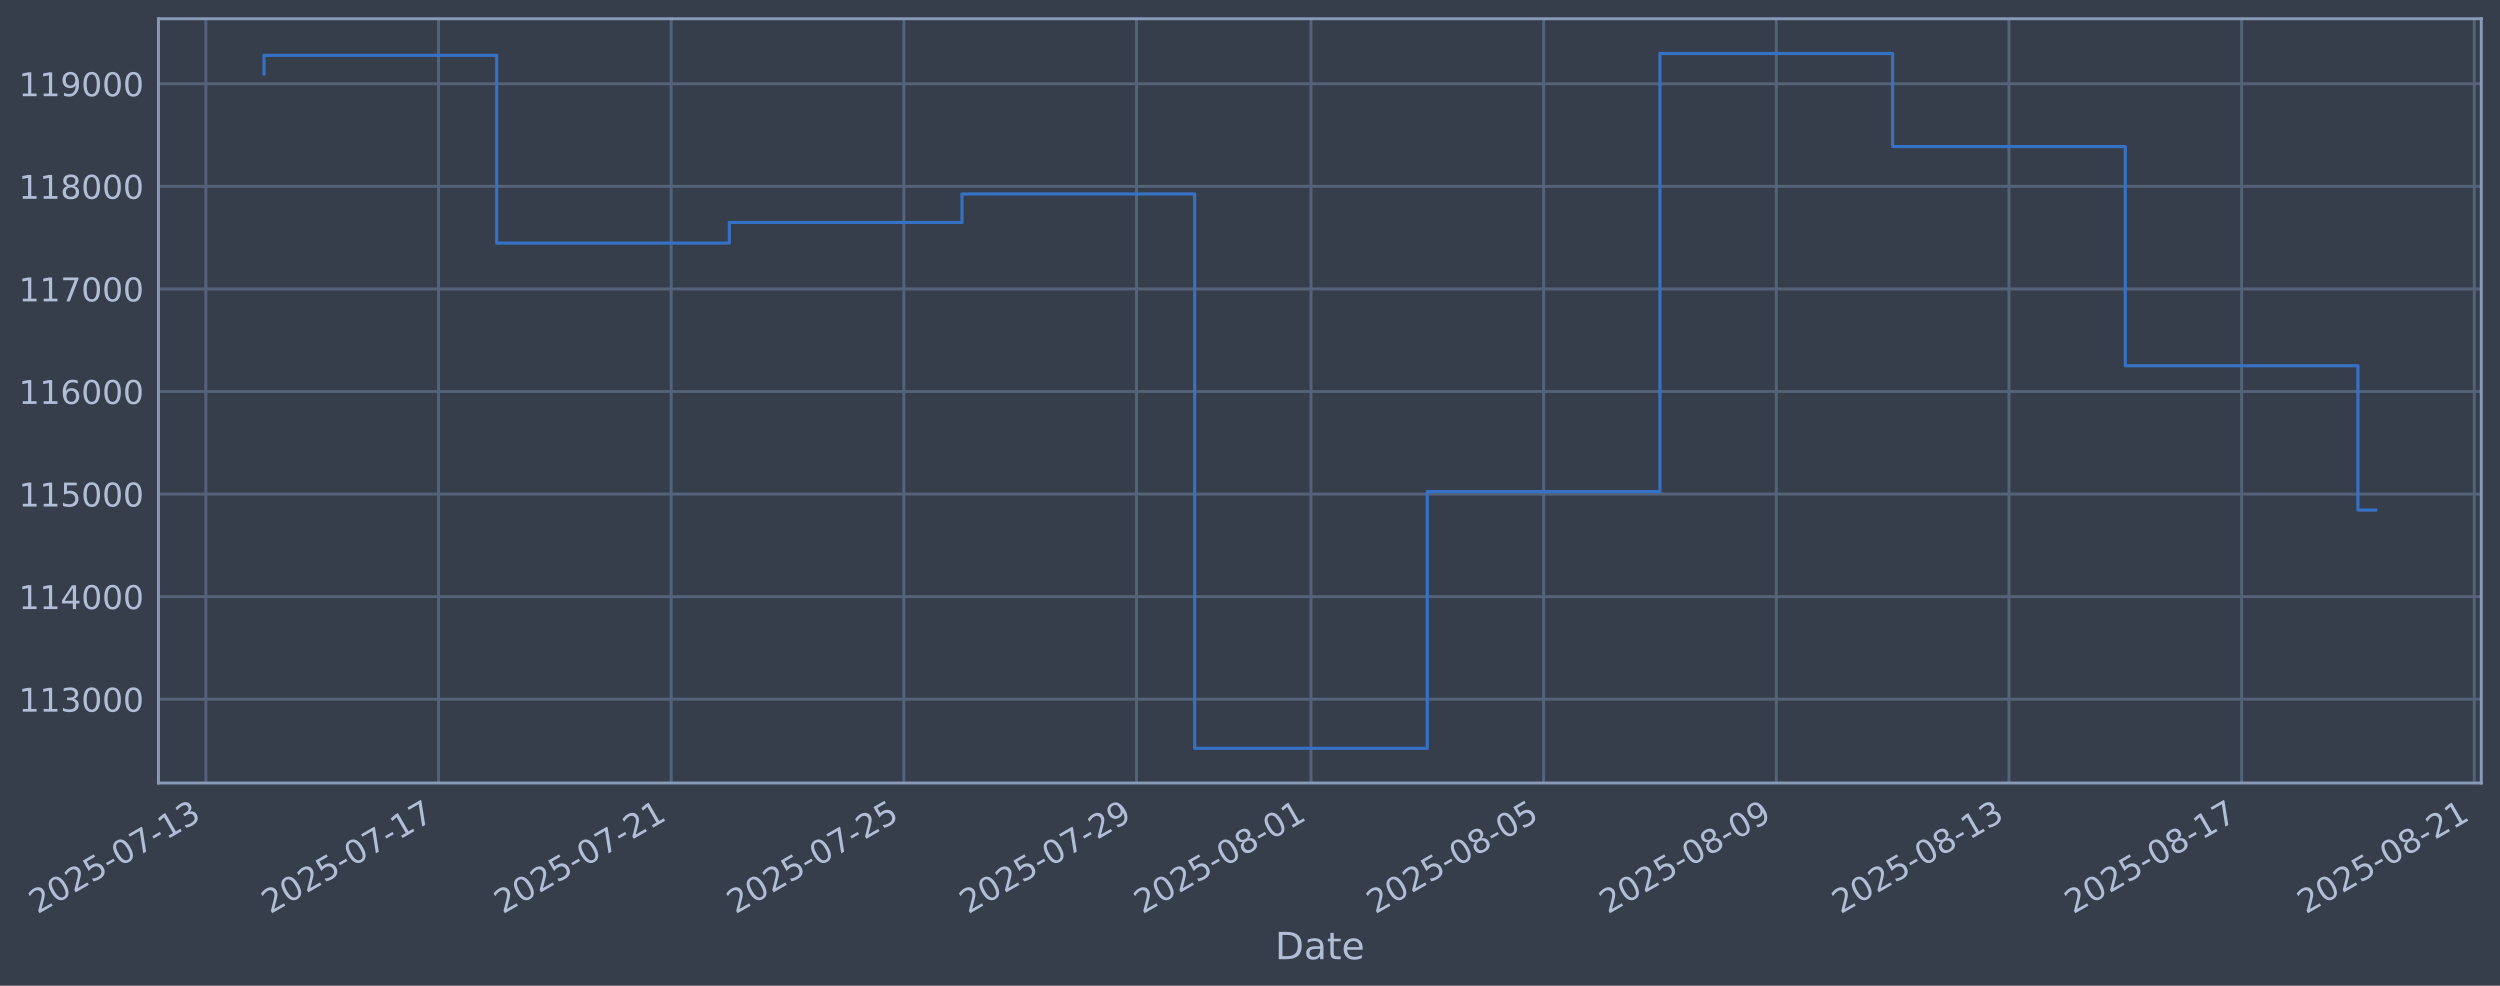
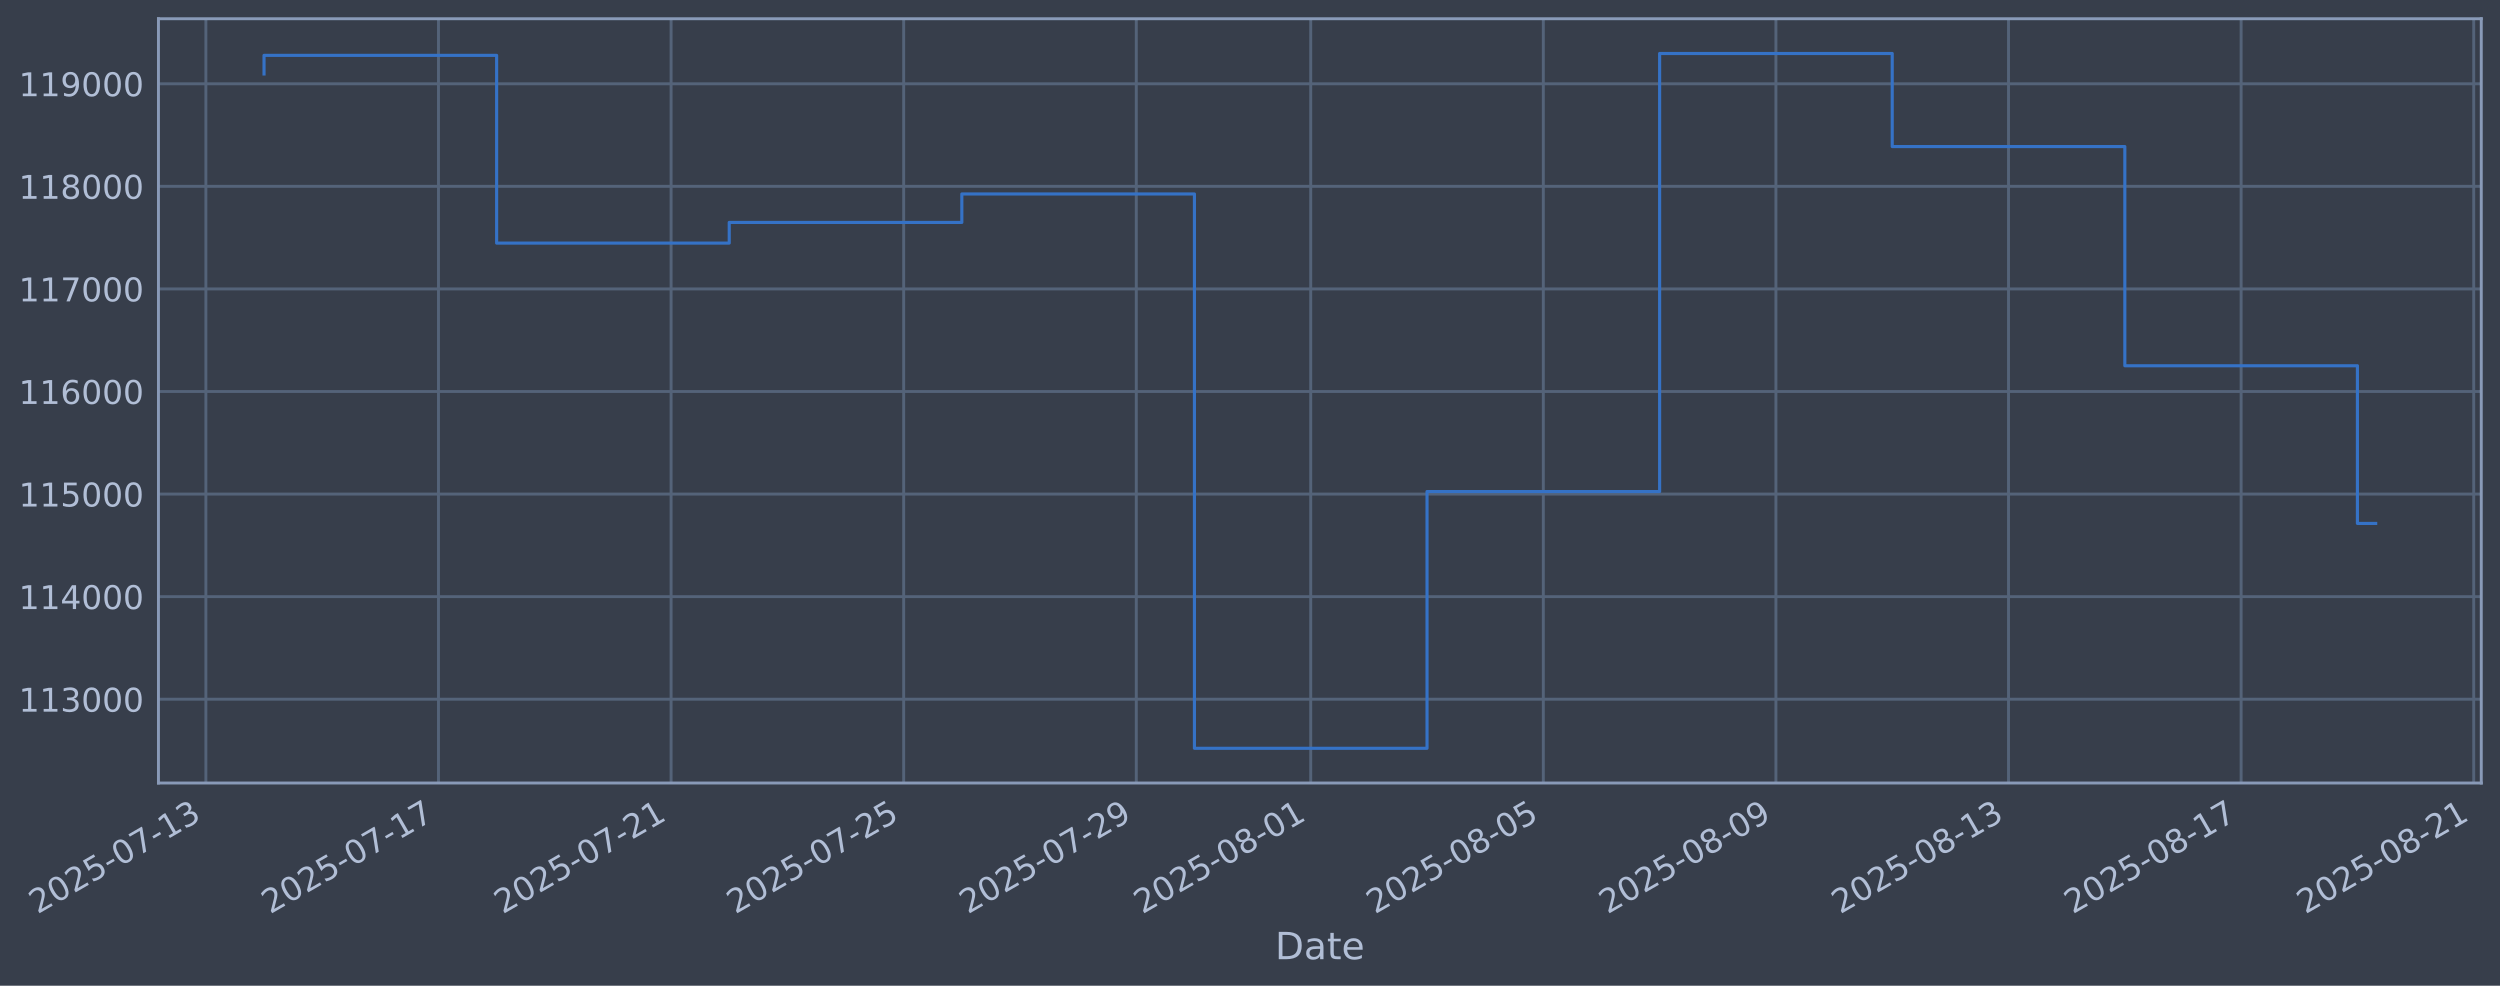
<svg xmlns="http://www.w3.org/2000/svg" xmlns:xlink="http://www.w3.org/1999/xlink" width="960.9pt" height="378.87pt" viewBox="0 0 960.9 378.87" version="1.1">
  <defs>
    <style type="text/css">*{stroke-linejoin: round; stroke-linecap: butt}</style>
  </defs>
  <g id="figure_1">
    <g id="patch_1">
      <path d="M 0 378.87  L 960.9 378.87  L 960.9 0  L 0 0  z " style="fill: #373e4b" />
    </g>
    <g id="axes_1">
      <g id="patch_2">
        <path d="M 60.901 300.96  L 953.701 300.96  L 953.701 7.2  L 60.901 7.2  z " style="fill: #373e4b" />
      </g>
      <g id="matplotlib.axis_1">
        <g id="xtick_1">
          <g id="line2d_1">
-             <path d="M 79.126 300.96  L 79.126 7.2  " clip-path="url(#pe54eecce16)" style="fill: none; stroke: #546379; stroke-width: 1.12; stroke-linecap: square" />
+             <path d="M 79.132 300.96  L 79.132 7.2  " clip-path="url(#pc70fde5dc0)" style="fill: none; stroke: #546379; stroke-width: 1.12; stroke-linecap: square" />
          </g>
          <g id="line2d_2" />
          <g id="text_1">
-             <g style="fill: #b1bed6" transform="translate(14.40086 351.4642) rotate(-30) scale(0.126 -0.126)">
+             <g style="fill: #b1bed6" transform="translate(14.4064 351.4642) rotate(-30) scale(0.126 -0.126)">
              <defs>
                <path id="DejaVuSans-32" d="M 1228 531  L 3431 531  L 3431 0  L 469 0  L 469 531  Q 828 903 1448 1529  Q 2069 2156 2228 2338  Q 2531 2678 2651 2914  Q 2772 3150 2772 3378  Q 2772 3750 2511 3984  Q 2250 4219 1831 4219  Q 1534 4219 1204 4116  Q 875 4013 500 3803  L 500 4441  Q 881 4594 1212 4672  Q 1544 4750 1819 4750  Q 2544 4750 2975 4387  Q 3406 4025 3406 3419  Q 3406 3131 3298 2873  Q 3191 2616 2906 2266  Q 2828 2175 2409 1742  Q 1991 1309 1228 531  z " transform="scale(0.015625)" />
                <path id="DejaVuSans-30" d="M 2034 4250  Q 1547 4250 1301 3770  Q 1056 3291 1056 2328  Q 1056 1369 1301 889  Q 1547 409 2034 409  Q 2525 409 2770 889  Q 3016 1369 3016 2328  Q 3016 3291 2770 3770  Q 2525 4250 2034 4250  z M 2034 4750  Q 2819 4750 3233 4129  Q 3647 3509 3647 2328  Q 3647 1150 3233 529  Q 2819 -91 2034 -91  Q 1250 -91 836 529  Q 422 1150 422 2328  Q 422 3509 836 4129  Q 1250 4750 2034 4750  z " transform="scale(0.015625)" />
                <path id="DejaVuSans-35" d="M 691 4666  L 3169 4666  L 3169 4134  L 1269 4134  L 1269 2991  Q 1406 3038 1543 3061  Q 1681 3084 1819 3084  Q 2600 3084 3056 2656  Q 3513 2228 3513 1497  Q 3513 744 3044 326  Q 2575 -91 1722 -91  Q 1428 -91 1123 -41  Q 819 9 494 109  L 494 744  Q 775 591 1075 516  Q 1375 441 1709 441  Q 2250 441 2565 725  Q 2881 1009 2881 1497  Q 2881 1984 2565 2268  Q 2250 2553 1709 2553  Q 1456 2553 1204 2497  Q 953 2441 691 2322  L 691 4666  z " transform="scale(0.015625)" />
                <path id="DejaVuSans-2d" d="M 313 2009  L 1997 2009  L 1997 1497  L 313 1497  L 313 2009  z " transform="scale(0.015625)" />
                <path id="DejaVuSans-37" d="M 525 4666  L 3525 4666  L 3525 4397  L 1831 0  L 1172 0  L 2766 4134  L 525 4134  L 525 4666  z " transform="scale(0.015625)" />
                <path id="DejaVuSans-31" d="M 794 531  L 1825 531  L 1825 4091  L 703 3866  L 703 4441  L 1819 4666  L 2450 4666  L 2450 531  L 3481 531  L 3481 0  L 794 0  L 794 531  z " transform="scale(0.015625)" />
                <path id="DejaVuSans-33" d="M 2597 2516  Q 3050 2419 3304 2112  Q 3559 1806 3559 1356  Q 3559 666 3084 287  Q 2609 -91 1734 -91  Q 1441 -91 1130 -33  Q 819 25 488 141  L 488 750  Q 750 597 1062 519  Q 1375 441 1716 441  Q 2309 441 2620 675  Q 2931 909 2931 1356  Q 2931 1769 2642 2001  Q 2353 2234 1838 2234  L 1294 2234  L 1294 2753  L 1863 2753  Q 2328 2753 2575 2939  Q 2822 3125 2822 3475  Q 2822 3834 2567 4026  Q 2313 4219 1838 4219  Q 1578 4219 1281 4162  Q 984 4106 628 3988  L 628 4550  Q 988 4650 1302 4700  Q 1616 4750 1894 4750  Q 2613 4750 3031 4423  Q 3450 4097 3450 3541  Q 3450 3153 3228 2886  Q 3006 2619 2597 2516  z " transform="scale(0.015625)" />
              </defs>
              <use xlink:href="#DejaVuSans-32" />
              <use xlink:href="#DejaVuSans-30" transform="translate(63.62305 0)" />
              <use xlink:href="#DejaVuSans-32" transform="translate(127.2461 0)" />
              <use xlink:href="#DejaVuSans-35" transform="translate(190.8691 0)" />
              <use xlink:href="#DejaVuSans-2d" transform="translate(254.4922 0)" />
              <use xlink:href="#DejaVuSans-30" transform="translate(290.5762 0)" />
              <use xlink:href="#DejaVuSans-37" transform="translate(354.1992 0)" />
              <use xlink:href="#DejaVuSans-2d" transform="translate(417.8223 0)" />
              <use xlink:href="#DejaVuSans-31" transform="translate(453.9062 0)" />
              <use xlink:href="#DejaVuSans-33" transform="translate(517.5293 0)" />
            </g>
          </g>
        </g>
        <g id="xtick_2">
          <g id="line2d_3">
-             <path d="M 168.55 300.96  L 168.55 7.2  " clip-path="url(#pe54eecce16)" style="fill: none; stroke: #546379; stroke-width: 1.12; stroke-linecap: square" />
+             <path d="M 168.534 300.96  L 168.534 7.2  " clip-path="url(#pc70fde5dc0)" style="fill: none; stroke: #546379; stroke-width: 1.12; stroke-linecap: square" />
          </g>
          <g id="line2d_4" />
          <g id="text_2">
-             <g style="fill: #b1bed6" transform="translate(103.8247 351.4642) rotate(-30) scale(0.126 -0.126)">
+             <g style="fill: #b1bed6" transform="translate(103.808 351.4642) rotate(-30) scale(0.126 -0.126)">
              <use xlink:href="#DejaVuSans-32" />
              <use xlink:href="#DejaVuSans-30" transform="translate(63.62305 0)" />
              <use xlink:href="#DejaVuSans-32" transform="translate(127.2461 0)" />
              <use xlink:href="#DejaVuSans-35" transform="translate(190.8691 0)" />
              <use xlink:href="#DejaVuSans-2d" transform="translate(254.4922 0)" />
              <use xlink:href="#DejaVuSans-30" transform="translate(290.5762 0)" />
              <use xlink:href="#DejaVuSans-37" transform="translate(354.1992 0)" />
              <use xlink:href="#DejaVuSans-2d" transform="translate(417.8223 0)" />
              <use xlink:href="#DejaVuSans-31" transform="translate(453.9062 0)" />
              <use xlink:href="#DejaVuSans-37" transform="translate(517.5293 0)" />
            </g>
          </g>
        </g>
        <g id="xtick_3">
          <g id="line2d_5">
-             <path d="M 257.974 300.96  L 257.974 7.2  " clip-path="url(#pe54eecce16)" style="fill: none; stroke: #546379; stroke-width: 1.12; stroke-linecap: square" />
+             <path d="M 257.935 300.96  L 257.935 7.2  " clip-path="url(#pc70fde5dc0)" style="fill: none; stroke: #546379; stroke-width: 1.12; stroke-linecap: square" />
          </g>
          <g id="line2d_6" />
          <g id="text_3">
-             <g style="fill: #b1bed6" transform="translate(193.2485 351.4642) rotate(-30) scale(0.126 -0.126)">
+             <g style="fill: #b1bed6" transform="translate(193.2097 351.4642) rotate(-30) scale(0.126 -0.126)">
              <use xlink:href="#DejaVuSans-32" />
              <use xlink:href="#DejaVuSans-30" transform="translate(63.62305 0)" />
              <use xlink:href="#DejaVuSans-32" transform="translate(127.2461 0)" />
              <use xlink:href="#DejaVuSans-35" transform="translate(190.8691 0)" />
              <use xlink:href="#DejaVuSans-2d" transform="translate(254.4922 0)" />
              <use xlink:href="#DejaVuSans-30" transform="translate(290.5762 0)" />
              <use xlink:href="#DejaVuSans-37" transform="translate(354.1992 0)" />
              <use xlink:href="#DejaVuSans-2d" transform="translate(417.8223 0)" />
              <use xlink:href="#DejaVuSans-32" transform="translate(453.9062 0)" />
              <use xlink:href="#DejaVuSans-31" transform="translate(517.5293 0)" />
            </g>
          </g>
        </g>
        <g id="xtick_4">
          <g id="line2d_7">
-             <path d="M 347.398 300.96  L 347.398 7.2  " clip-path="url(#pe54eecce16)" style="fill: none; stroke: #546379; stroke-width: 1.12; stroke-linecap: square" />
+             <path d="M 347.337 300.96  L 347.337 7.2  " clip-path="url(#pc70fde5dc0)" style="fill: none; stroke: #546379; stroke-width: 1.12; stroke-linecap: square" />
          </g>
          <g id="line2d_8" />
          <g id="text_4">
-             <g style="fill: #b1bed6" transform="translate(282.6723 351.4642) rotate(-30) scale(0.126 -0.126)">
+             <g style="fill: #b1bed6" transform="translate(282.6114 351.4642) rotate(-30) scale(0.126 -0.126)">
              <use xlink:href="#DejaVuSans-32" />
              <use xlink:href="#DejaVuSans-30" transform="translate(63.62305 0)" />
              <use xlink:href="#DejaVuSans-32" transform="translate(127.2461 0)" />
              <use xlink:href="#DejaVuSans-35" transform="translate(190.8691 0)" />
              <use xlink:href="#DejaVuSans-2d" transform="translate(254.4922 0)" />
              <use xlink:href="#DejaVuSans-30" transform="translate(290.5762 0)" />
              <use xlink:href="#DejaVuSans-37" transform="translate(354.1992 0)" />
              <use xlink:href="#DejaVuSans-2d" transform="translate(417.8223 0)" />
              <use xlink:href="#DejaVuSans-32" transform="translate(453.9062 0)" />
              <use xlink:href="#DejaVuSans-35" transform="translate(517.5293 0)" />
            </g>
          </g>
        </g>
        <g id="xtick_5">
          <g id="line2d_9">
-             <path d="M 436.822 300.96  L 436.822 7.2  " clip-path="url(#pe54eecce16)" style="fill: none; stroke: #546379; stroke-width: 1.12; stroke-linecap: square" />
+             <path d="M 436.739 300.96  L 436.739 7.2  " clip-path="url(#pc70fde5dc0)" style="fill: none; stroke: #546379; stroke-width: 1.12; stroke-linecap: square" />
          </g>
          <g id="line2d_10" />
          <g id="text_5">
-             <g style="fill: #b1bed6" transform="translate(372.0961 351.4642) rotate(-30) scale(0.126 -0.126)">
+             <g style="fill: #b1bed6" transform="translate(372.013 351.4642) rotate(-30) scale(0.126 -0.126)">
              <defs>
                <path id="DejaVuSans-39" d="M 703 97  L 703 672  Q 941 559 1184 500  Q 1428 441 1663 441  Q 2288 441 2617 861  Q 2947 1281 2994 2138  Q 2813 1869 2534 1725  Q 2256 1581 1919 1581  Q 1219 1581 811 2004  Q 403 2428 403 3163  Q 403 3881 828 4315  Q 1253 4750 1959 4750  Q 2769 4750 3195 4129  Q 3622 3509 3622 2328  Q 3622 1225 3098 567  Q 2575 -91 1691 -91  Q 1453 -91 1209 -44  Q 966 3 703 97  z M 1959 2075  Q 2384 2075 2632 2365  Q 2881 2656 2881 3163  Q 2881 3666 2632 3958  Q 2384 4250 1959 4250  Q 1534 4250 1286 3958  Q 1038 3666 1038 3163  Q 1038 2656 1286 2365  Q 1534 2075 1959 2075  z " transform="scale(0.015625)" />
              </defs>
              <use xlink:href="#DejaVuSans-32" />
              <use xlink:href="#DejaVuSans-30" transform="translate(63.62305 0)" />
              <use xlink:href="#DejaVuSans-32" transform="translate(127.2461 0)" />
              <use xlink:href="#DejaVuSans-35" transform="translate(190.8691 0)" />
              <use xlink:href="#DejaVuSans-2d" transform="translate(254.4922 0)" />
              <use xlink:href="#DejaVuSans-30" transform="translate(290.5762 0)" />
              <use xlink:href="#DejaVuSans-37" transform="translate(354.1992 0)" />
              <use xlink:href="#DejaVuSans-2d" transform="translate(417.8223 0)" />
              <use xlink:href="#DejaVuSans-32" transform="translate(453.9062 0)" />
              <use xlink:href="#DejaVuSans-39" transform="translate(517.5293 0)" />
            </g>
          </g>
        </g>
        <g id="xtick_6">
          <g id="line2d_11">
-             <path d="M 503.889 300.96  L 503.889 7.2  " clip-path="url(#pe54eecce16)" style="fill: none; stroke: #546379; stroke-width: 1.12; stroke-linecap: square" />
+             <path d="M 503.79 300.96  L 503.79 7.2  " clip-path="url(#pc70fde5dc0)" style="fill: none; stroke: #546379; stroke-width: 1.12; stroke-linecap: square" />
          </g>
          <g id="line2d_12" />
          <g id="text_6">
-             <g style="fill: #b1bed6" transform="translate(439.164 351.4642) rotate(-30) scale(0.126 -0.126)">
+             <g style="fill: #b1bed6" transform="translate(439.0642 351.4642) rotate(-30) scale(0.126 -0.126)">
              <defs>
                <path id="DejaVuSans-38" d="M 2034 2216  Q 1584 2216 1326 1975  Q 1069 1734 1069 1313  Q 1069 891 1326 650  Q 1584 409 2034 409  Q 2484 409 2743 651  Q 3003 894 3003 1313  Q 3003 1734 2745 1975  Q 2488 2216 2034 2216  z M 1403 2484  Q 997 2584 770 2862  Q 544 3141 544 3541  Q 544 4100 942 4425  Q 1341 4750 2034 4750  Q 2731 4750 3128 4425  Q 3525 4100 3525 3541  Q 3525 3141 3298 2862  Q 3072 2584 2669 2484  Q 3125 2378 3379 2068  Q 3634 1759 3634 1313  Q 3634 634 3220 271  Q 2806 -91 2034 -91  Q 1263 -91 848 271  Q 434 634 434 1313  Q 434 1759 690 2068  Q 947 2378 1403 2484  z M 1172 3481  Q 1172 3119 1398 2916  Q 1625 2713 2034 2713  Q 2441 2713 2670 2916  Q 2900 3119 2900 3481  Q 2900 3844 2670 4047  Q 2441 4250 2034 4250  Q 1625 4250 1398 4047  Q 1172 3844 1172 3481  z " transform="scale(0.015625)" />
              </defs>
              <use xlink:href="#DejaVuSans-32" />
              <use xlink:href="#DejaVuSans-30" transform="translate(63.62305 0)" />
              <use xlink:href="#DejaVuSans-32" transform="translate(127.2461 0)" />
              <use xlink:href="#DejaVuSans-35" transform="translate(190.8691 0)" />
              <use xlink:href="#DejaVuSans-2d" transform="translate(254.4922 0)" />
              <use xlink:href="#DejaVuSans-30" transform="translate(290.5762 0)" />
              <use xlink:href="#DejaVuSans-38" transform="translate(354.1992 0)" />
              <use xlink:href="#DejaVuSans-2d" transform="translate(417.8223 0)" />
              <use xlink:href="#DejaVuSans-30" transform="translate(453.9062 0)" />
              <use xlink:href="#DejaVuSans-31" transform="translate(517.5293 0)" />
            </g>
          </g>
        </g>
        <g id="xtick_7">
          <g id="line2d_13">
-             <path d="M 593.313 300.96  L 593.313 7.2  " clip-path="url(#pe54eecce16)" style="fill: none; stroke: #546379; stroke-width: 1.12; stroke-linecap: square" />
+             <path d="M 593.191 300.96  L 593.191 7.2  " clip-path="url(#pc70fde5dc0)" style="fill: none; stroke: #546379; stroke-width: 1.12; stroke-linecap: square" />
          </g>
          <g id="line2d_14" />
          <g id="text_7">
-             <g style="fill: #b1bed6" transform="translate(528.5878 351.4642) rotate(-30) scale(0.126 -0.126)">
+             <g style="fill: #b1bed6" transform="translate(528.4659 351.4642) rotate(-30) scale(0.126 -0.126)">
              <use xlink:href="#DejaVuSans-32" />
              <use xlink:href="#DejaVuSans-30" transform="translate(63.62305 0)" />
              <use xlink:href="#DejaVuSans-32" transform="translate(127.2461 0)" />
              <use xlink:href="#DejaVuSans-35" transform="translate(190.8691 0)" />
              <use xlink:href="#DejaVuSans-2d" transform="translate(254.4922 0)" />
              <use xlink:href="#DejaVuSans-30" transform="translate(290.5762 0)" />
              <use xlink:href="#DejaVuSans-38" transform="translate(354.1992 0)" />
              <use xlink:href="#DejaVuSans-2d" transform="translate(417.8223 0)" />
              <use xlink:href="#DejaVuSans-30" transform="translate(453.9062 0)" />
              <use xlink:href="#DejaVuSans-35" transform="translate(517.5293 0)" />
            </g>
          </g>
        </g>
        <g id="xtick_8">
          <g id="line2d_15">
-             <path d="M 682.737 300.96  L 682.737 7.2  " clip-path="url(#pe54eecce16)" style="fill: none; stroke: #546379; stroke-width: 1.12; stroke-linecap: square" />
+             <path d="M 682.593 300.96  L 682.593 7.2  " clip-path="url(#pc70fde5dc0)" style="fill: none; stroke: #546379; stroke-width: 1.12; stroke-linecap: square" />
          </g>
          <g id="line2d_16" />
          <g id="text_8">
-             <g style="fill: #b1bed6" transform="translate(618.0116 351.4642) rotate(-30) scale(0.126 -0.126)">
+             <g style="fill: #b1bed6" transform="translate(617.8676 351.4642) rotate(-30) scale(0.126 -0.126)">
              <use xlink:href="#DejaVuSans-32" />
              <use xlink:href="#DejaVuSans-30" transform="translate(63.62305 0)" />
              <use xlink:href="#DejaVuSans-32" transform="translate(127.2461 0)" />
              <use xlink:href="#DejaVuSans-35" transform="translate(190.8691 0)" />
              <use xlink:href="#DejaVuSans-2d" transform="translate(254.4922 0)" />
              <use xlink:href="#DejaVuSans-30" transform="translate(290.5762 0)" />
              <use xlink:href="#DejaVuSans-38" transform="translate(354.1992 0)" />
              <use xlink:href="#DejaVuSans-2d" transform="translate(417.8223 0)" />
              <use xlink:href="#DejaVuSans-30" transform="translate(453.9062 0)" />
              <use xlink:href="#DejaVuSans-39" transform="translate(517.5293 0)" />
            </g>
          </g>
        </g>
        <g id="xtick_9">
          <g id="line2d_17">
-             <path d="M 772.161 300.96  L 772.161 7.2  " clip-path="url(#pe54eecce16)" style="fill: none; stroke: #546379; stroke-width: 1.12; stroke-linecap: square" />
+             <path d="M 771.995 300.96  L 771.995 7.2  " clip-path="url(#pc70fde5dc0)" style="fill: none; stroke: #546379; stroke-width: 1.12; stroke-linecap: square" />
          </g>
          <g id="line2d_18" />
          <g id="text_9">
-             <g style="fill: #b1bed6" transform="translate(707.4354 351.4642) rotate(-30) scale(0.126 -0.126)">
+             <g style="fill: #b1bed6" transform="translate(707.2692 351.4642) rotate(-30) scale(0.126 -0.126)">
              <use xlink:href="#DejaVuSans-32" />
              <use xlink:href="#DejaVuSans-30" transform="translate(63.62305 0)" />
              <use xlink:href="#DejaVuSans-32" transform="translate(127.2461 0)" />
              <use xlink:href="#DejaVuSans-35" transform="translate(190.8691 0)" />
              <use xlink:href="#DejaVuSans-2d" transform="translate(254.4922 0)" />
              <use xlink:href="#DejaVuSans-30" transform="translate(290.5762 0)" />
              <use xlink:href="#DejaVuSans-38" transform="translate(354.1992 0)" />
              <use xlink:href="#DejaVuSans-2d" transform="translate(417.8223 0)" />
              <use xlink:href="#DejaVuSans-31" transform="translate(453.9062 0)" />
              <use xlink:href="#DejaVuSans-33" transform="translate(517.5293 0)" />
            </g>
          </g>
        </g>
        <g id="xtick_10">
          <g id="line2d_19">
-             <path d="M 861.585 300.96  L 861.585 7.2  " clip-path="url(#pe54eecce16)" style="fill: none; stroke: #546379; stroke-width: 1.12; stroke-linecap: square" />
+             <path d="M 861.396 300.96  L 861.396 7.2  " clip-path="url(#pc70fde5dc0)" style="fill: none; stroke: #546379; stroke-width: 1.12; stroke-linecap: square" />
          </g>
          <g id="line2d_20" />
          <g id="text_10">
-             <g style="fill: #b1bed6" transform="translate(796.8592 351.4642) rotate(-30) scale(0.126 -0.126)">
+             <g style="fill: #b1bed6" transform="translate(796.6709 351.4642) rotate(-30) scale(0.126 -0.126)">
              <use xlink:href="#DejaVuSans-32" />
              <use xlink:href="#DejaVuSans-30" transform="translate(63.62305 0)" />
              <use xlink:href="#DejaVuSans-32" transform="translate(127.2461 0)" />
              <use xlink:href="#DejaVuSans-35" transform="translate(190.8691 0)" />
              <use xlink:href="#DejaVuSans-2d" transform="translate(254.4922 0)" />
              <use xlink:href="#DejaVuSans-30" transform="translate(290.5762 0)" />
              <use xlink:href="#DejaVuSans-38" transform="translate(354.1992 0)" />
              <use xlink:href="#DejaVuSans-2d" transform="translate(417.8223 0)" />
              <use xlink:href="#DejaVuSans-31" transform="translate(453.9062 0)" />
              <use xlink:href="#DejaVuSans-37" transform="translate(517.5293 0)" />
            </g>
          </g>
        </g>
        <g id="xtick_11">
          <g id="line2d_21">
-             <path d="M 951.009 300.96  L 951.009 7.2  " clip-path="url(#pe54eecce16)" style="fill: none; stroke: #546379; stroke-width: 1.12; stroke-linecap: square" />
+             <path d="M 950.798 300.96  L 950.798 7.2  " clip-path="url(#pc70fde5dc0)" style="fill: none; stroke: #546379; stroke-width: 1.12; stroke-linecap: square" />
          </g>
          <g id="line2d_22" />
          <g id="text_11">
-             <g style="fill: #b1bed6" transform="translate(886.2831 351.4642) rotate(-30) scale(0.126 -0.126)">
+             <g style="fill: #b1bed6" transform="translate(886.0725 351.4642) rotate(-30) scale(0.126 -0.126)">
              <use xlink:href="#DejaVuSans-32" />
              <use xlink:href="#DejaVuSans-30" transform="translate(63.62305 0)" />
              <use xlink:href="#DejaVuSans-32" transform="translate(127.2461 0)" />
              <use xlink:href="#DejaVuSans-35" transform="translate(190.8691 0)" />
              <use xlink:href="#DejaVuSans-2d" transform="translate(254.4922 0)" />
              <use xlink:href="#DejaVuSans-30" transform="translate(290.5762 0)" />
              <use xlink:href="#DejaVuSans-38" transform="translate(354.1992 0)" />
              <use xlink:href="#DejaVuSans-2d" transform="translate(417.8223 0)" />
              <use xlink:href="#DejaVuSans-32" transform="translate(453.9062 0)" />
              <use xlink:href="#DejaVuSans-31" transform="translate(517.5293 0)" />
            </g>
          </g>
        </g>
        <g id="text_12">
          <g style="fill: #b1bed6" transform="translate(490.0914 368.6753) scale(0.144 -0.144)">
            <defs>
              <path id="DejaVuSans-44" d="M 1259 4147  L 1259 519  L 2022 519  Q 2988 519 3436 956  Q 3884 1394 3884 2338  Q 3884 3275 3436 3711  Q 2988 4147 2022 4147  L 1259 4147  z M 628 4666  L 1925 4666  Q 3281 4666 3915 4102  Q 4550 3538 4550 2338  Q 4550 1131 3912 565  Q 3275 0 1925 0  L 628 0  L 628 4666  z " transform="scale(0.015625)" />
              <path id="DejaVuSans-61" d="M 2194 1759  Q 1497 1759 1228 1600  Q 959 1441 959 1056  Q 959 750 1161 570  Q 1363 391 1709 391  Q 2188 391 2477 730  Q 2766 1069 2766 1631  L 2766 1759  L 2194 1759  z M 3341 1997  L 3341 0  L 2766 0  L 2766 531  Q 2569 213 2275 61  Q 1981 -91 1556 -91  Q 1019 -91 701 211  Q 384 513 384 1019  Q 384 1609 779 1909  Q 1175 2209 1959 2209  L 2766 2209  L 2766 2266  Q 2766 2663 2505 2880  Q 2244 3097 1772 3097  Q 1472 3097 1187 3025  Q 903 2953 641 2809  L 641 3341  Q 956 3463 1253 3523  Q 1550 3584 1831 3584  Q 2591 3584 2966 3190  Q 3341 2797 3341 1997  z " transform="scale(0.015625)" />
              <path id="DejaVuSans-74" d="M 1172 4494  L 1172 3500  L 2356 3500  L 2356 3053  L 1172 3053  L 1172 1153  Q 1172 725 1289 603  Q 1406 481 1766 481  L 2356 481  L 2356 0  L 1766 0  Q 1100 0 847 248  Q 594 497 594 1153  L 594 3053  L 172 3053  L 172 3500  L 594 3500  L 594 4494  L 1172 4494  z " transform="scale(0.015625)" />
              <path id="DejaVuSans-65" d="M 3597 1894  L 3597 1613  L 953 1613  Q 991 1019 1311 708  Q 1631 397 2203 397  Q 2534 397 2845 478  Q 3156 559 3463 722  L 3463 178  Q 3153 47 2828 -22  Q 2503 -91 2169 -91  Q 1331 -91 842 396  Q 353 884 353 1716  Q 353 2575 817 3079  Q 1281 3584 2069 3584  Q 2775 3584 3186 3129  Q 3597 2675 3597 1894  z M 3022 2063  Q 3016 2534 2758 2815  Q 2500 3097 2075 3097  Q 1594 3097 1305 2825  Q 1016 2553 972 2059  L 3022 2063  z " transform="scale(0.015625)" />
            </defs>
            <use xlink:href="#DejaVuSans-44" />
            <use xlink:href="#DejaVuSans-61" transform="translate(77.00195 0)" />
            <use xlink:href="#DejaVuSans-74" transform="translate(138.2812 0)" />
            <use xlink:href="#DejaVuSans-65" transform="translate(177.4902 0)" />
          </g>
        </g>
      </g>
      <g id="matplotlib.axis_2">
        <g id="ytick_1">
          <g id="line2d_23">
-             <path d="M 60.901 268.75  L 953.701 268.75  " clip-path="url(#pe54eecce16)" style="fill: none; stroke: #546379; stroke-width: 1.12; stroke-linecap: square" />
+             <path d="M 60.901 268.75  L 953.701 268.75  " clip-path="url(#pc70fde5dc0)" style="fill: none; stroke: #546379; stroke-width: 1.12; stroke-linecap: square" />
          </g>
          <g id="line2d_24" />
          <g id="text_13">
            <g style="fill: #b1bed6" transform="translate(7.2 273.5373) scale(0.126 -0.126)">
              <use xlink:href="#DejaVuSans-31" />
              <use xlink:href="#DejaVuSans-31" transform="translate(63.62305 0)" />
              <use xlink:href="#DejaVuSans-33" transform="translate(127.2461 0)" />
              <use xlink:href="#DejaVuSans-30" transform="translate(190.8691 0)" />
              <use xlink:href="#DejaVuSans-30" transform="translate(254.4922 0)" />
              <use xlink:href="#DejaVuSans-30" transform="translate(318.1152 0)" />
            </g>
          </g>
        </g>
        <g id="ytick_2">
          <g id="line2d_25">
-             <path d="M 60.901 229.325  L 953.701 229.325  " clip-path="url(#pe54eecce16)" style="fill: none; stroke: #546379; stroke-width: 1.12; stroke-linecap: square" />
+             <path d="M 60.901 229.325  L 953.701 229.325  " clip-path="url(#pc70fde5dc0)" style="fill: none; stroke: #546379; stroke-width: 1.12; stroke-linecap: square" />
          </g>
          <g id="line2d_26" />
          <g id="text_14">
            <g style="fill: #b1bed6" transform="translate(7.2 234.1122) scale(0.126 -0.126)">
              <defs>
                <path id="DejaVuSans-34" d="M 2419 4116  L 825 1625  L 2419 1625  L 2419 4116  z M 2253 4666  L 3047 4666  L 3047 1625  L 3713 1625  L 3713 1100  L 3047 1100  L 3047 0  L 2419 0  L 2419 1100  L 313 1100  L 313 1709  L 2253 4666  z " transform="scale(0.015625)" />
              </defs>
              <use xlink:href="#DejaVuSans-31" />
              <use xlink:href="#DejaVuSans-31" transform="translate(63.62305 0)" />
              <use xlink:href="#DejaVuSans-34" transform="translate(127.2461 0)" />
              <use xlink:href="#DejaVuSans-30" transform="translate(190.8691 0)" />
              <use xlink:href="#DejaVuSans-30" transform="translate(254.4922 0)" />
              <use xlink:href="#DejaVuSans-30" transform="translate(318.1152 0)" />
            </g>
          </g>
        </g>
        <g id="ytick_3">
          <g id="line2d_27">
-             <path d="M 60.901 189.9  L 953.701 189.9  " clip-path="url(#pe54eecce16)" style="fill: none; stroke: #546379; stroke-width: 1.12; stroke-linecap: square" />
+             <path d="M 60.901 189.9  L 953.701 189.9  " clip-path="url(#pc70fde5dc0)" style="fill: none; stroke: #546379; stroke-width: 1.12; stroke-linecap: square" />
          </g>
          <g id="line2d_28" />
          <g id="text_15">
            <g style="fill: #b1bed6" transform="translate(7.2 194.6871) scale(0.126 -0.126)">
              <use xlink:href="#DejaVuSans-31" />
              <use xlink:href="#DejaVuSans-31" transform="translate(63.62305 0)" />
              <use xlink:href="#DejaVuSans-35" transform="translate(127.2461 0)" />
              <use xlink:href="#DejaVuSans-30" transform="translate(190.8691 0)" />
              <use xlink:href="#DejaVuSans-30" transform="translate(254.4922 0)" />
              <use xlink:href="#DejaVuSans-30" transform="translate(318.1152 0)" />
            </g>
          </g>
        </g>
        <g id="ytick_4">
          <g id="line2d_29">
-             <path d="M 60.901 150.475  L 953.701 150.475  " clip-path="url(#pe54eecce16)" style="fill: none; stroke: #546379; stroke-width: 1.12; stroke-linecap: square" />
+             <path d="M 60.901 150.475  L 953.701 150.475  " clip-path="url(#pc70fde5dc0)" style="fill: none; stroke: #546379; stroke-width: 1.12; stroke-linecap: square" />
          </g>
          <g id="line2d_30" />
          <g id="text_16">
            <g style="fill: #b1bed6" transform="translate(7.2 155.262) scale(0.126 -0.126)">
              <defs>
                <path id="DejaVuSans-36" d="M 2113 2584  Q 1688 2584 1439 2293  Q 1191 2003 1191 1497  Q 1191 994 1439 701  Q 1688 409 2113 409  Q 2538 409 2786 701  Q 3034 994 3034 1497  Q 3034 2003 2786 2293  Q 2538 2584 2113 2584  z M 3366 4563  L 3366 3988  Q 3128 4100 2886 4159  Q 2644 4219 2406 4219  Q 1781 4219 1451 3797  Q 1122 3375 1075 2522  Q 1259 2794 1537 2939  Q 1816 3084 2150 3084  Q 2853 3084 3261 2657  Q 3669 2231 3669 1497  Q 3669 778 3244 343  Q 2819 -91 2113 -91  Q 1303 -91 875 529  Q 447 1150 447 2328  Q 447 3434 972 4092  Q 1497 4750 2381 4750  Q 2619 4750 2861 4703  Q 3103 4656 3366 4563  z " transform="scale(0.015625)" />
              </defs>
              <use xlink:href="#DejaVuSans-31" />
              <use xlink:href="#DejaVuSans-31" transform="translate(63.62305 0)" />
              <use xlink:href="#DejaVuSans-36" transform="translate(127.2461 0)" />
              <use xlink:href="#DejaVuSans-30" transform="translate(190.8691 0)" />
              <use xlink:href="#DejaVuSans-30" transform="translate(254.4922 0)" />
              <use xlink:href="#DejaVuSans-30" transform="translate(318.1152 0)" />
            </g>
          </g>
        </g>
        <g id="ytick_5">
          <g id="line2d_31">
-             <path d="M 60.901 111.05  L 953.701 111.05  " clip-path="url(#pe54eecce16)" style="fill: none; stroke: #546379; stroke-width: 1.12; stroke-linecap: square" />
+             <path d="M 60.901 111.05  L 953.701 111.05  " clip-path="url(#pc70fde5dc0)" style="fill: none; stroke: #546379; stroke-width: 1.12; stroke-linecap: square" />
          </g>
          <g id="line2d_32" />
          <g id="text_17">
            <g style="fill: #b1bed6" transform="translate(7.2 115.8369) scale(0.126 -0.126)">
              <use xlink:href="#DejaVuSans-31" />
              <use xlink:href="#DejaVuSans-31" transform="translate(63.62305 0)" />
              <use xlink:href="#DejaVuSans-37" transform="translate(127.2461 0)" />
              <use xlink:href="#DejaVuSans-30" transform="translate(190.8691 0)" />
              <use xlink:href="#DejaVuSans-30" transform="translate(254.4922 0)" />
              <use xlink:href="#DejaVuSans-30" transform="translate(318.1152 0)" />
            </g>
          </g>
        </g>
        <g id="ytick_6">
          <g id="line2d_33">
-             <path d="M 60.901 71.625  L 953.701 71.625  " clip-path="url(#pe54eecce16)" style="fill: none; stroke: #546379; stroke-width: 1.12; stroke-linecap: square" />
+             <path d="M 60.901 71.625  L 953.701 71.625  " clip-path="url(#pc70fde5dc0)" style="fill: none; stroke: #546379; stroke-width: 1.12; stroke-linecap: square" />
          </g>
          <g id="line2d_34" />
          <g id="text_18">
            <g style="fill: #b1bed6" transform="translate(7.2 76.4118) scale(0.126 -0.126)">
              <use xlink:href="#DejaVuSans-31" />
              <use xlink:href="#DejaVuSans-31" transform="translate(63.62305 0)" />
              <use xlink:href="#DejaVuSans-38" transform="translate(127.2461 0)" />
              <use xlink:href="#DejaVuSans-30" transform="translate(190.8691 0)" />
              <use xlink:href="#DejaVuSans-30" transform="translate(254.4922 0)" />
              <use xlink:href="#DejaVuSans-30" transform="translate(318.1152 0)" />
            </g>
          </g>
        </g>
        <g id="ytick_7">
          <g id="line2d_35">
-             <path d="M 60.901 32.2  L 953.701 32.2  " clip-path="url(#pe54eecce16)" style="fill: none; stroke: #546379; stroke-width: 1.12; stroke-linecap: square" />
+             <path d="M 60.901 32.2  L 953.701 32.2  " clip-path="url(#pc70fde5dc0)" style="fill: none; stroke: #546379; stroke-width: 1.12; stroke-linecap: square" />
          </g>
          <g id="line2d_36" />
          <g id="text_19">
            <g style="fill: #b1bed6" transform="translate(7.2 36.9867) scale(0.126 -0.126)">
              <use xlink:href="#DejaVuSans-31" />
              <use xlink:href="#DejaVuSans-31" transform="translate(63.62305 0)" />
              <use xlink:href="#DejaVuSans-39" transform="translate(127.2461 0)" />
              <use xlink:href="#DejaVuSans-30" transform="translate(190.8691 0)" />
              <use xlink:href="#DejaVuSans-30" transform="translate(254.4922 0)" />
              <use xlink:href="#DejaVuSans-30" transform="translate(318.1152 0)" />
            </g>
          </g>
        </g>
      </g>
      <g id="line2d_37">
-         <path d="M 101.482 28.439  L 101.482 21.285  L 190.906 21.285  L 190.906 93.435  L 280.33 93.435  L 280.33 85.489  L 369.754 85.489  L 369.754 74.56  L 459.178 74.56  L 459.178 287.607  L 548.601 287.607  L 548.601 188.936  L 638.025 188.936  L 638.025 20.553  L 727.449 20.553  L 727.449 56.332  L 816.873 56.332  L 816.873 140.575  L 906.297 140.575  L 906.297 196.028  L 913.119 196.028  " clip-path="url(#pe54eecce16)" style="fill: none; stroke: #3572c6; stroke-width: 1.2; stroke-linecap: square" />
+         <path d="M 101.482 28.439  L 101.482 21.285  L 190.884 21.285  L 190.884 93.435  L 280.286 93.435  L 280.286 85.489  L 369.687 85.489  L 369.687 74.56  L 459.089 74.56  L 459.089 287.607  L 548.491 287.607  L 548.491 188.936  L 637.892 188.936  L 637.892 20.553  L 727.294 20.553  L 727.294 56.332  L 816.696 56.332  L 816.696 140.575  L 906.097 140.575  L 906.097 201.178  L 913.119 201.178  " clip-path="url(#pc70fde5dc0)" style="fill: none; stroke: #3572c6; stroke-width: 1.2; stroke-linecap: square" />
      </g>
      <g id="patch_3">
        <path d="M 60.901 300.96  L 60.901 7.2  " style="fill: none; stroke: #899ab8; stroke-width: 1.12; stroke-linejoin: miter; stroke-linecap: square" />
      </g>
      <g id="patch_4">
        <path d="M 953.701 300.96  L 953.701 7.2  " style="fill: none; stroke: #899ab8; stroke-width: 1.12; stroke-linejoin: miter; stroke-linecap: square" />
      </g>
      <g id="patch_5">
        <path d="M 60.901 300.96  L 953.701 300.96  " style="fill: none; stroke: #899ab8; stroke-width: 1.12; stroke-linejoin: miter; stroke-linecap: square" />
      </g>
      <g id="patch_6">
        <path d="M 60.901 7.2  L 953.701 7.2  " style="fill: none; stroke: #899ab8; stroke-width: 1.12; stroke-linejoin: miter; stroke-linecap: square" />
      </g>
    </g>
  </g>
  <defs>
-     <clipPath id="pe54eecce16">
+     <clipPath id="pc70fde5dc0">
      <rect x="60.901" y="7.2" width="892.8" height="293.76" />
    </clipPath>
  </defs>
</svg>
